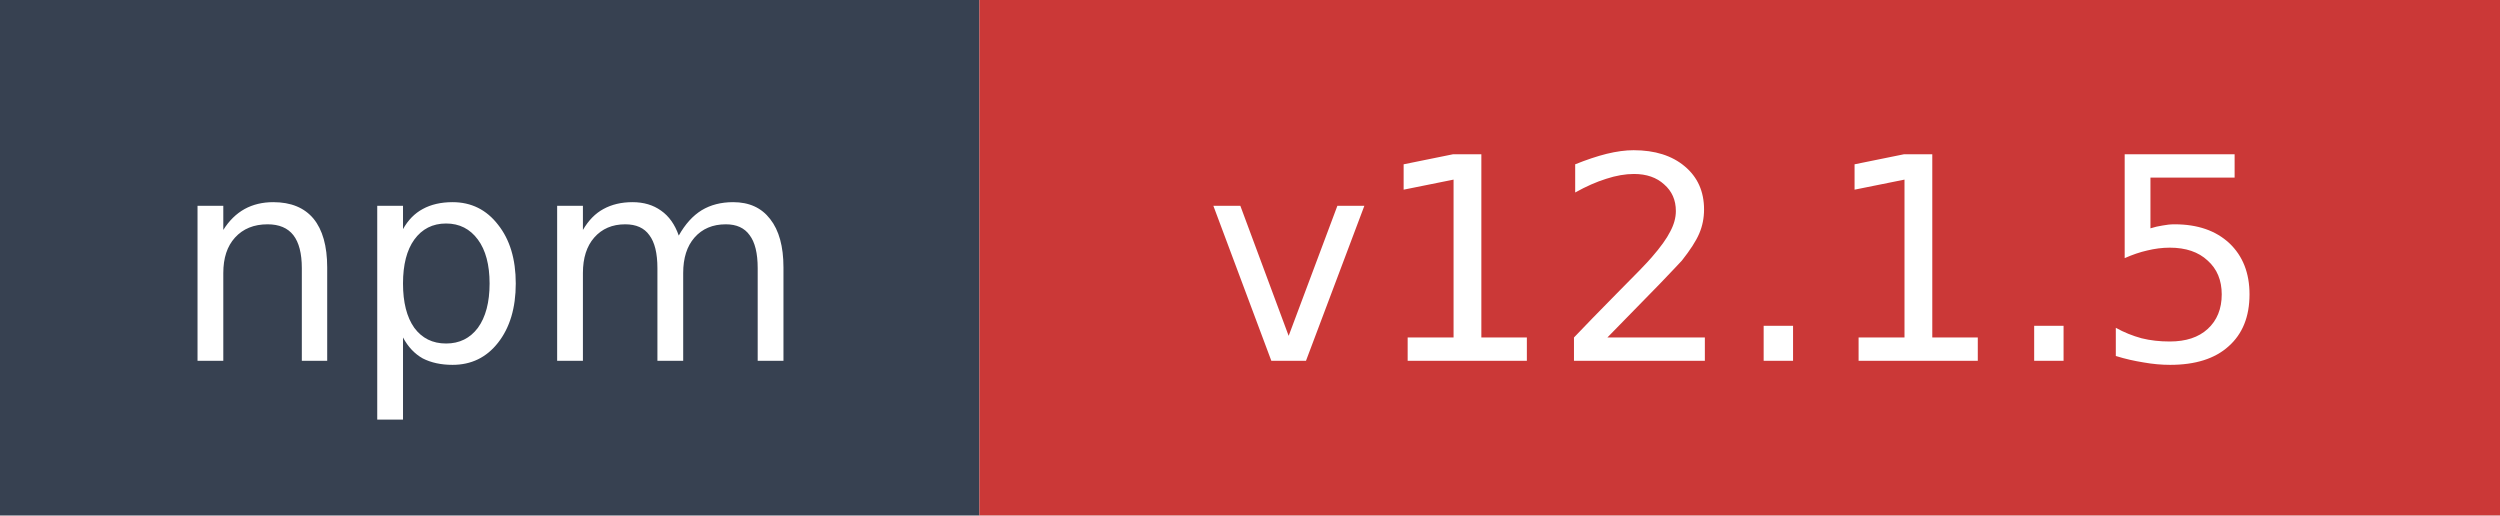
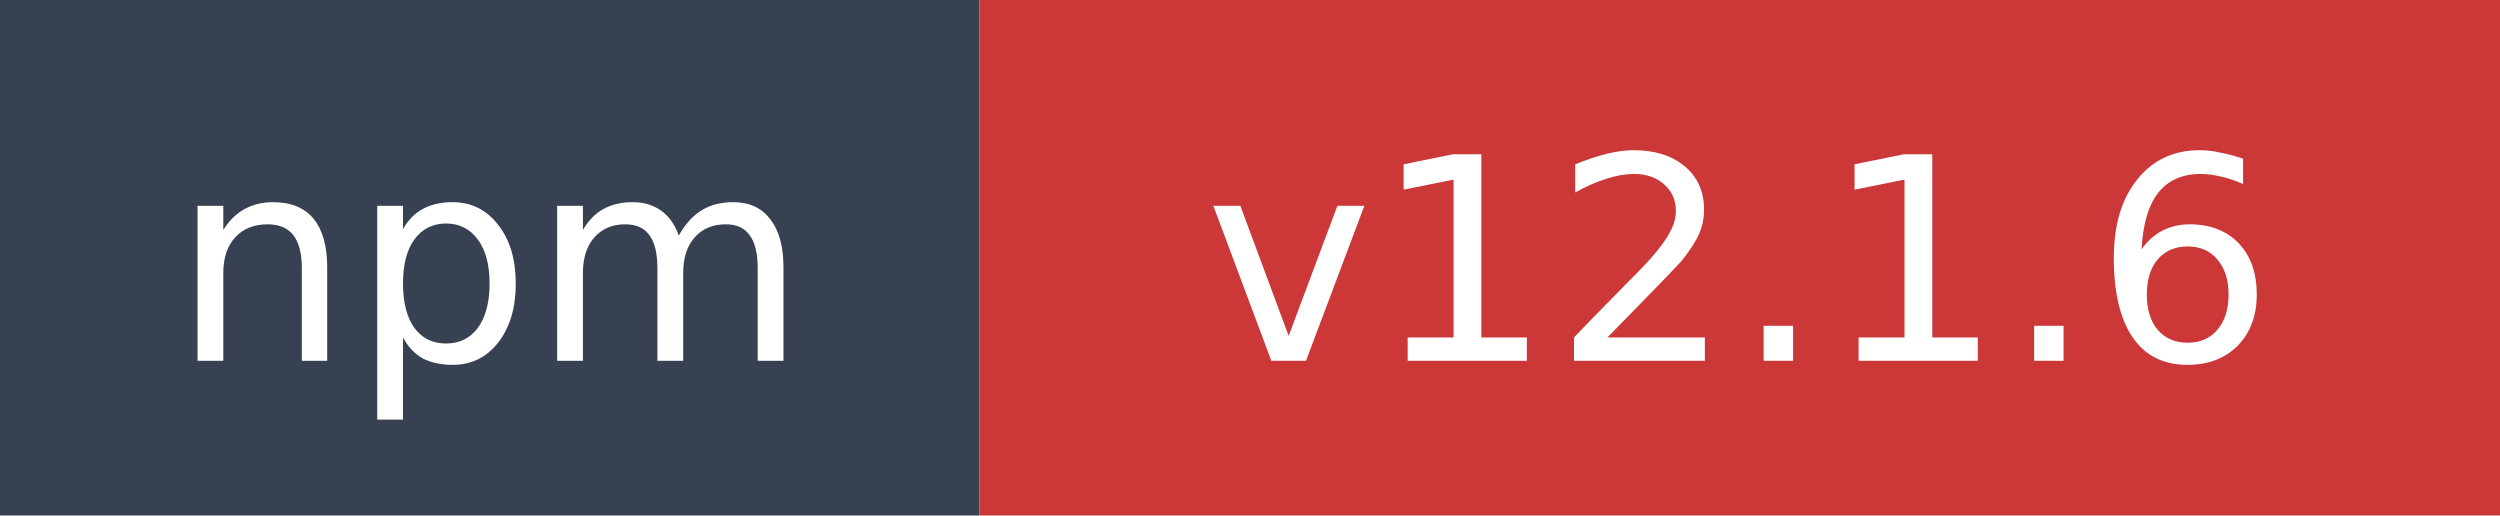
- <svg xmlns="http://www.w3.org/2000/svg" width="97" height="20" role="img" aria-label="npm: v12.1.5">
+ <svg xmlns="http://www.w3.org/2000/svg" width="97" height="20" role="img" aria-label="npm: v12.1.6">
  <rect width="38" height="20" fill="#374151" />
  <rect x="38" width="59" height="20" fill="#cb3837" />
  <text x="19" y="14" fill="#ffffff" font-family="Verdana,Geneva,DejaVu Sans,sans-serif" font-size="11" text-anchor="middle">npm</text>
-   <text x="67.5" y="14" fill="#ffffff" font-family="Verdana,Geneva,DejaVu Sans,sans-serif" font-size="11" text-anchor="middle">v12.1.5</text>
+   <text x="67.5" y="14" fill="#ffffff" font-family="Verdana,Geneva,DejaVu Sans,sans-serif" font-size="11" text-anchor="middle">v12.1.6</text>
</svg>
